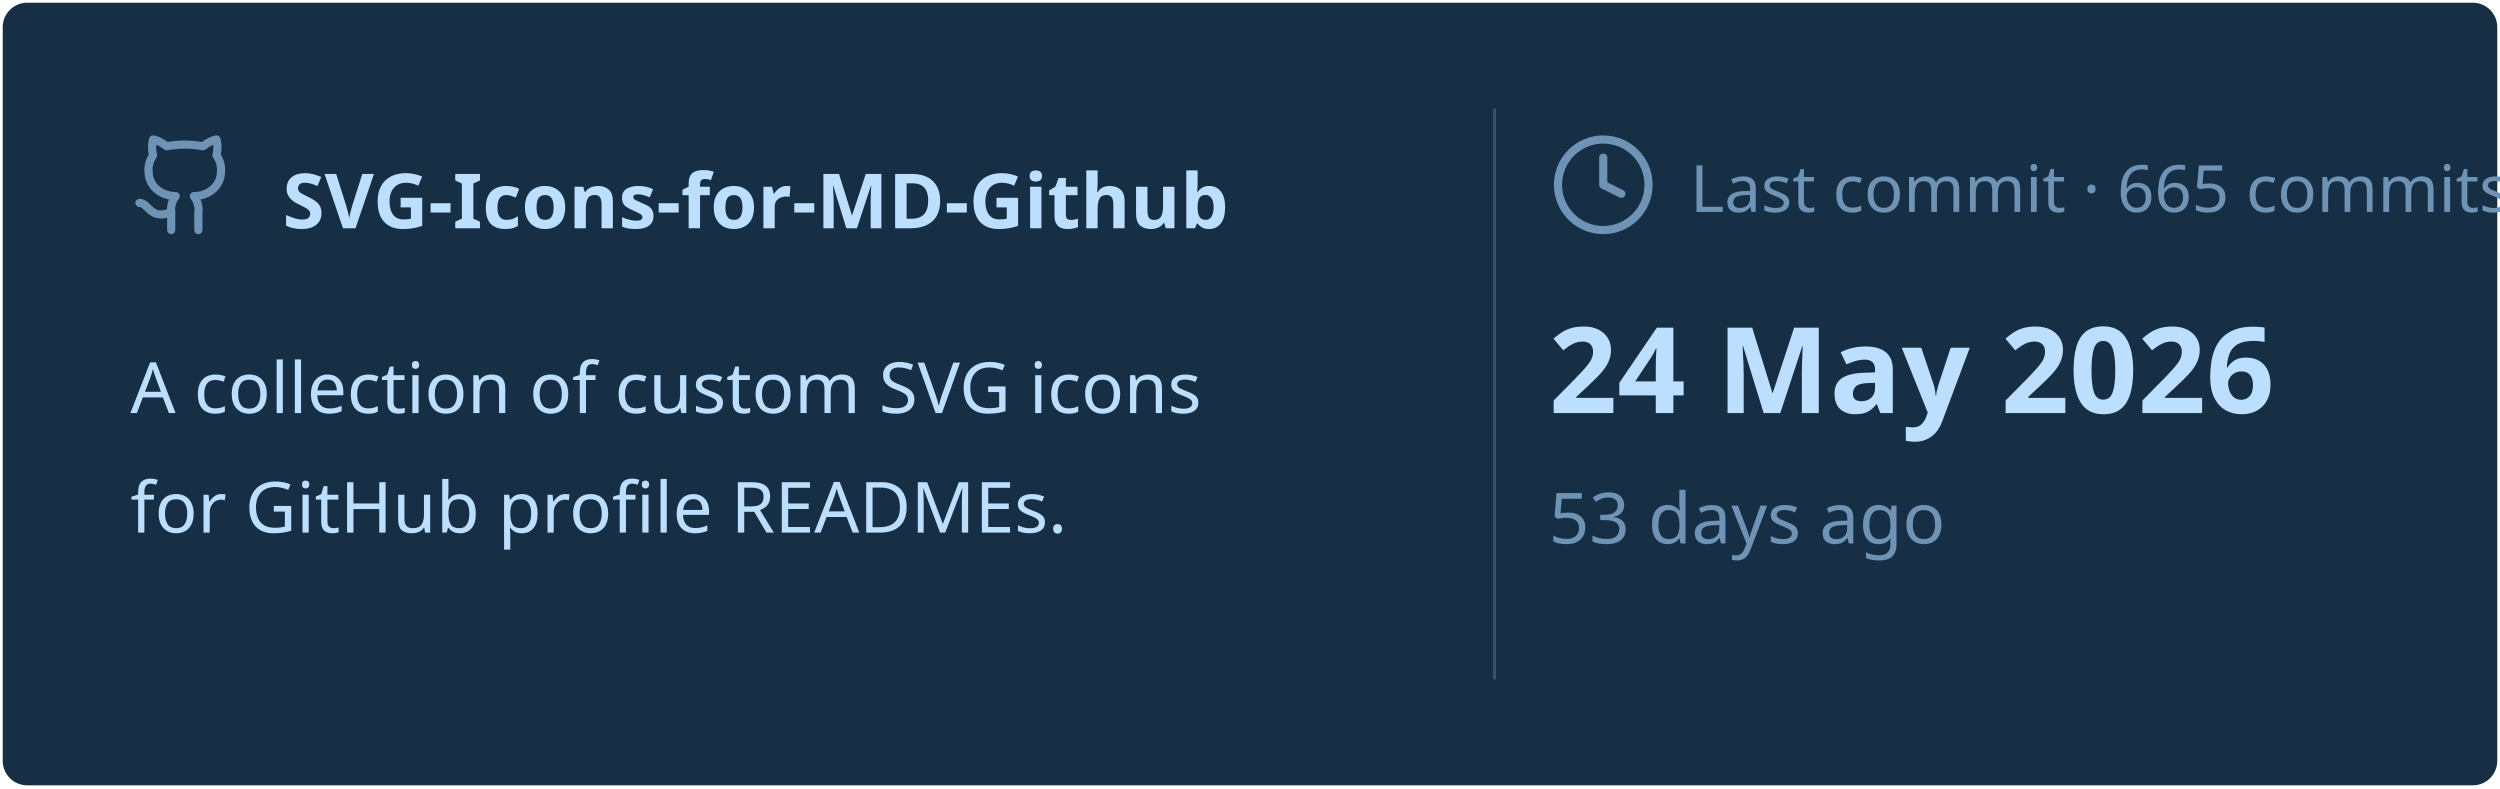
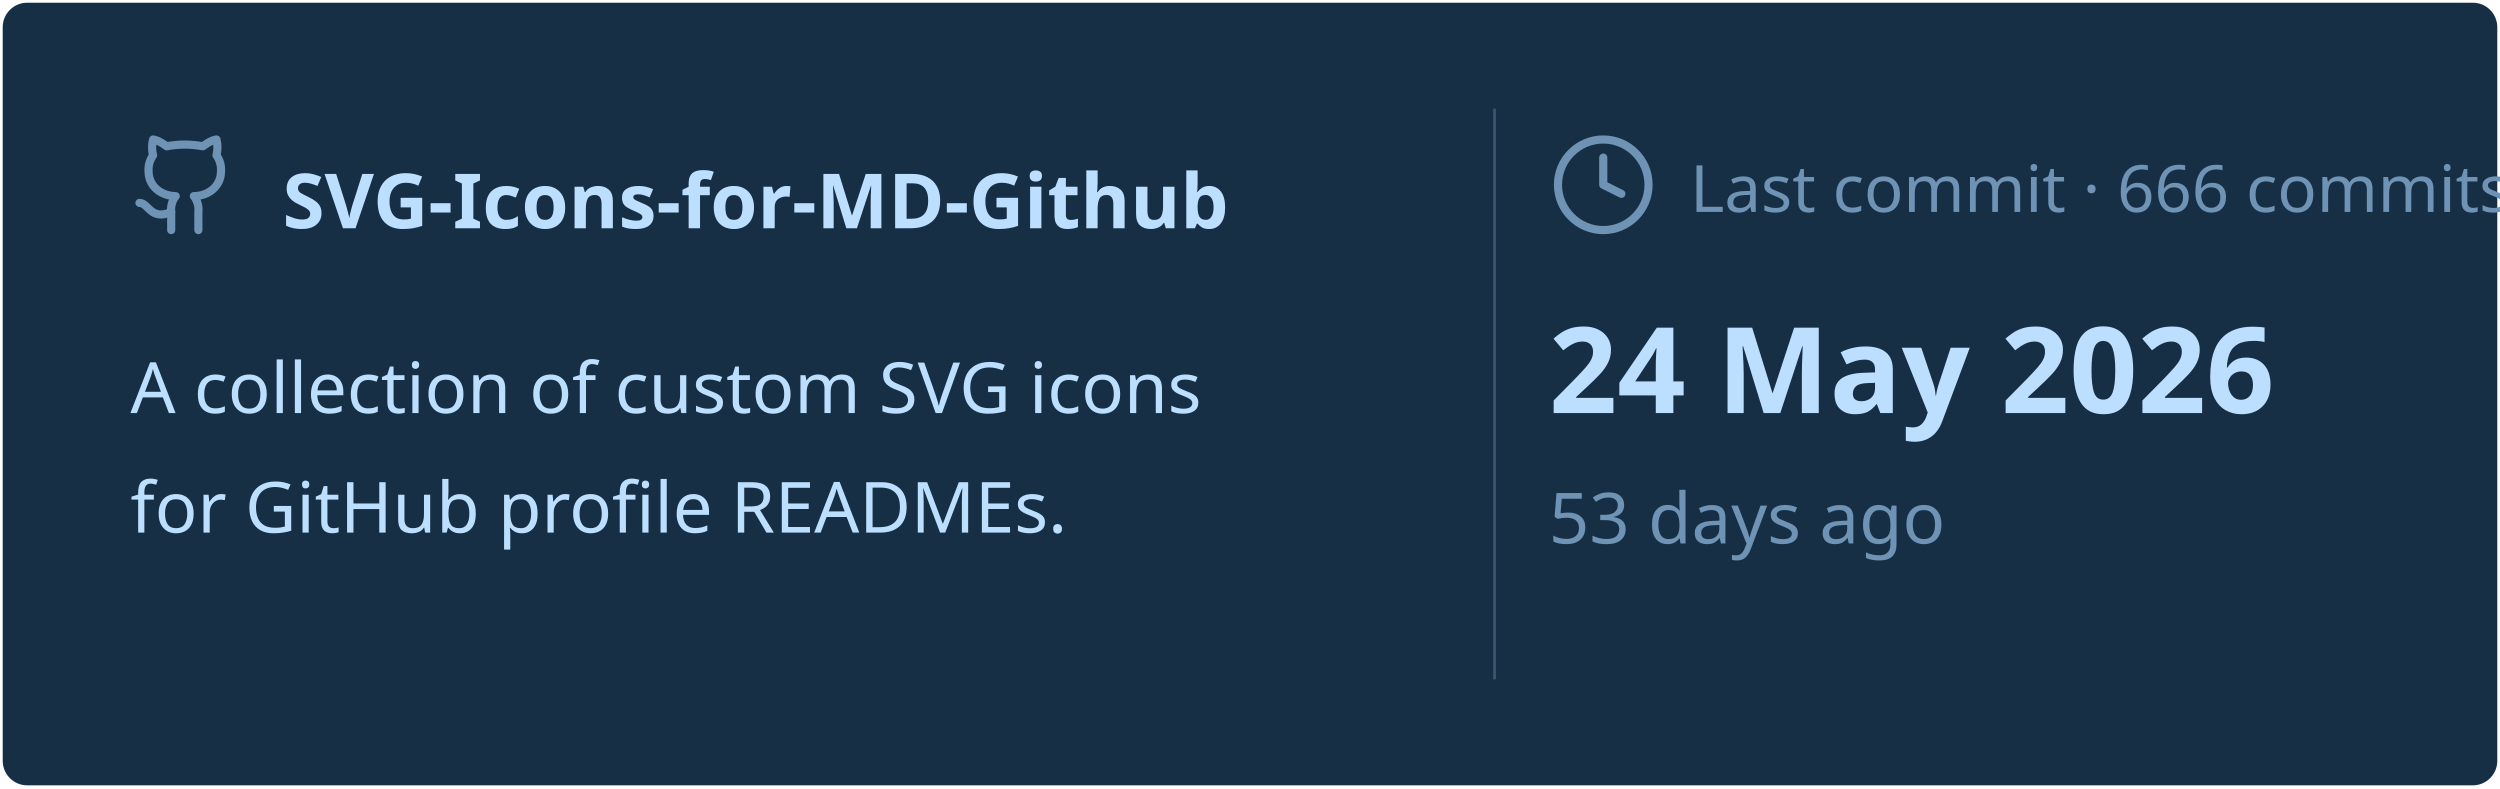
<svg xmlns="http://www.w3.org/2000/svg" viewBox="0 0 460 145" width="460px" height="145px">
  <rect stroke="#000000" stroke-opacity="0" fill="#172F45" rx="4.5" x="0.5" y="0.5" width="459" height="144" />
  <g transform="translate(24, 42)">
    <svg x="0" y="-18" width="20" height="20" viewBox="0 0 24 24" fill="none" stroke="#6E93B5" stroke-width="1.8" stroke-linecap="round" stroke-linejoin="round">
      <path d="M15 22v-4a4.8 4.8 0 0 0-1-3.5c3 0 6-2 6-5.5.08-1.25-.27-2.48-1-3.5.28-1.15.28-2.35 0-3.5 0 0-1 0-3 1.5-2.64-.5-5.36-.5-8 0C6 2 5 2 5 2c-.3 1.15-.3 2.35 0 3.5A5.403 5.403 0 0 0 4 9c0 3.5 3 5.5 6 5.5-.39.49-.68 1.05-.85 1.65-.17.6-.22 1.23-.15 1.85v4" />
      <path d="M9 18c-4.51 2-5-2-7-2" />
    </svg>
    <text x="28" y="0" font-family="&quot;Segoe UI&quot;, Ubuntu, sans-serif" font-size="14" font-weight="700" fill="#BDDFFF">SVG-Icons-for-MD-Github</text>
  </g>
  <text x="24" y="76" font-family="&quot;Segoe UI&quot;, Ubuntu, sans-serif" font-size="13" font-weight="400" fill="#BDDFFF">A collection of custom SVG icons</text>
  <text x="24" y="98" font-family="&quot;Segoe UI&quot;, Ubuntu, sans-serif" font-size="13" font-weight="400" fill="#BDDFFF">for GitHub profile READMEs.</text>
  <line x1="275" y1="20" x2="275" y2="125" stroke="#6E93B5" stroke-width="0.5" stroke-opacity="0.4" />
  <svg x="285" y="24" width="20" height="20" viewBox="0 0 24 24" fill="none" stroke="#6E93B5" stroke-width="1.8" stroke-linecap="round" stroke-linejoin="round">
    <circle cx="12" cy="12" r="10" />
    <polyline points="12 6 12 12 16 14" />
  </svg>
-   <text x="311" y="39" font-family="&quot;Segoe UI&quot;, Ubuntu, sans-serif" font-size="12" font-weight="400" fill="#6E93B5">Last commit · 665 commits</text>
+   <text x="311" y="39" font-family="&quot;Segoe UI&quot;, Ubuntu, sans-serif" font-size="12" font-weight="400" fill="#6E93B5">Last commit · 666 commits</text>
  <text x="285" y="76" font-family="&quot;Segoe UI&quot;, Ubuntu, sans-serif" font-size="22" font-weight="700" fill="#BDDFFF">24 May 2026</text>
  <text x="285" y="100" font-family="&quot;Segoe UI&quot;, Ubuntu, sans-serif" font-size="13" font-weight="400" fill="#6E93B5">53 days ago</text>
</svg>
